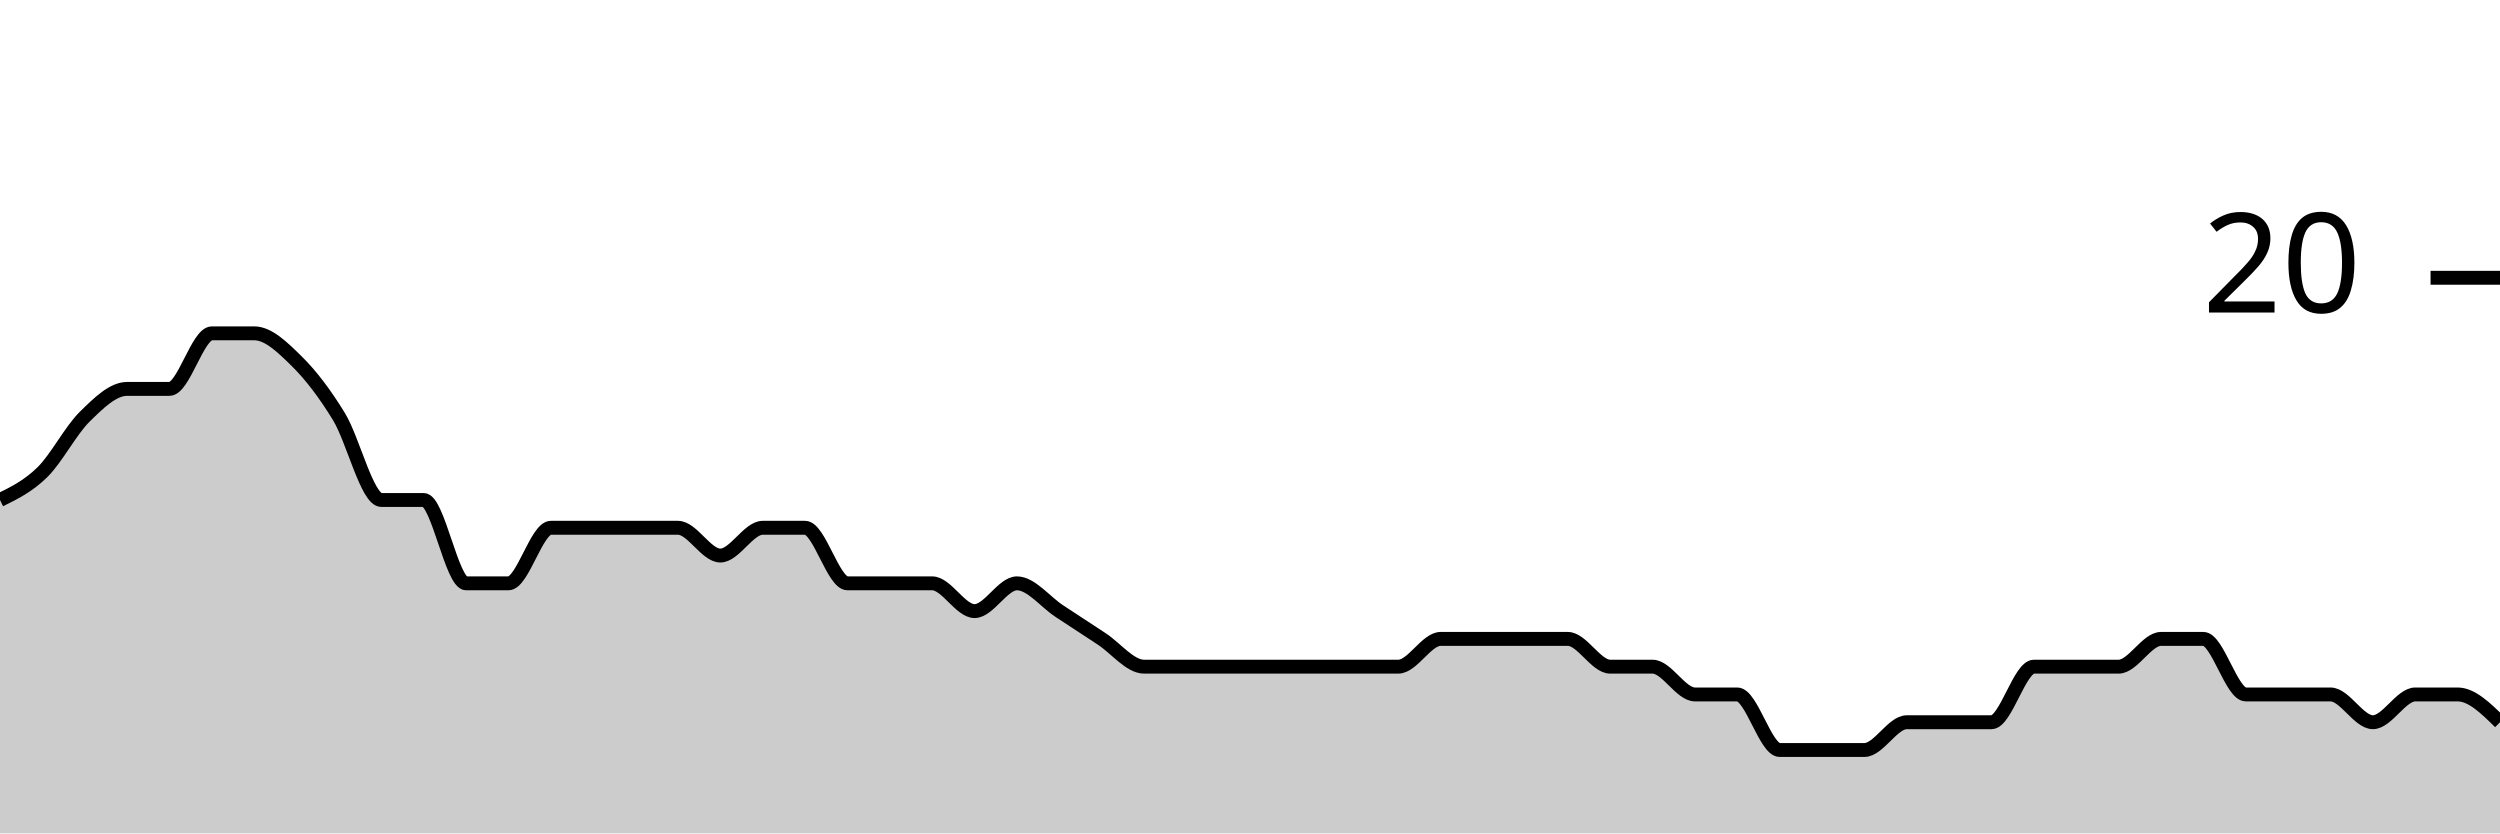
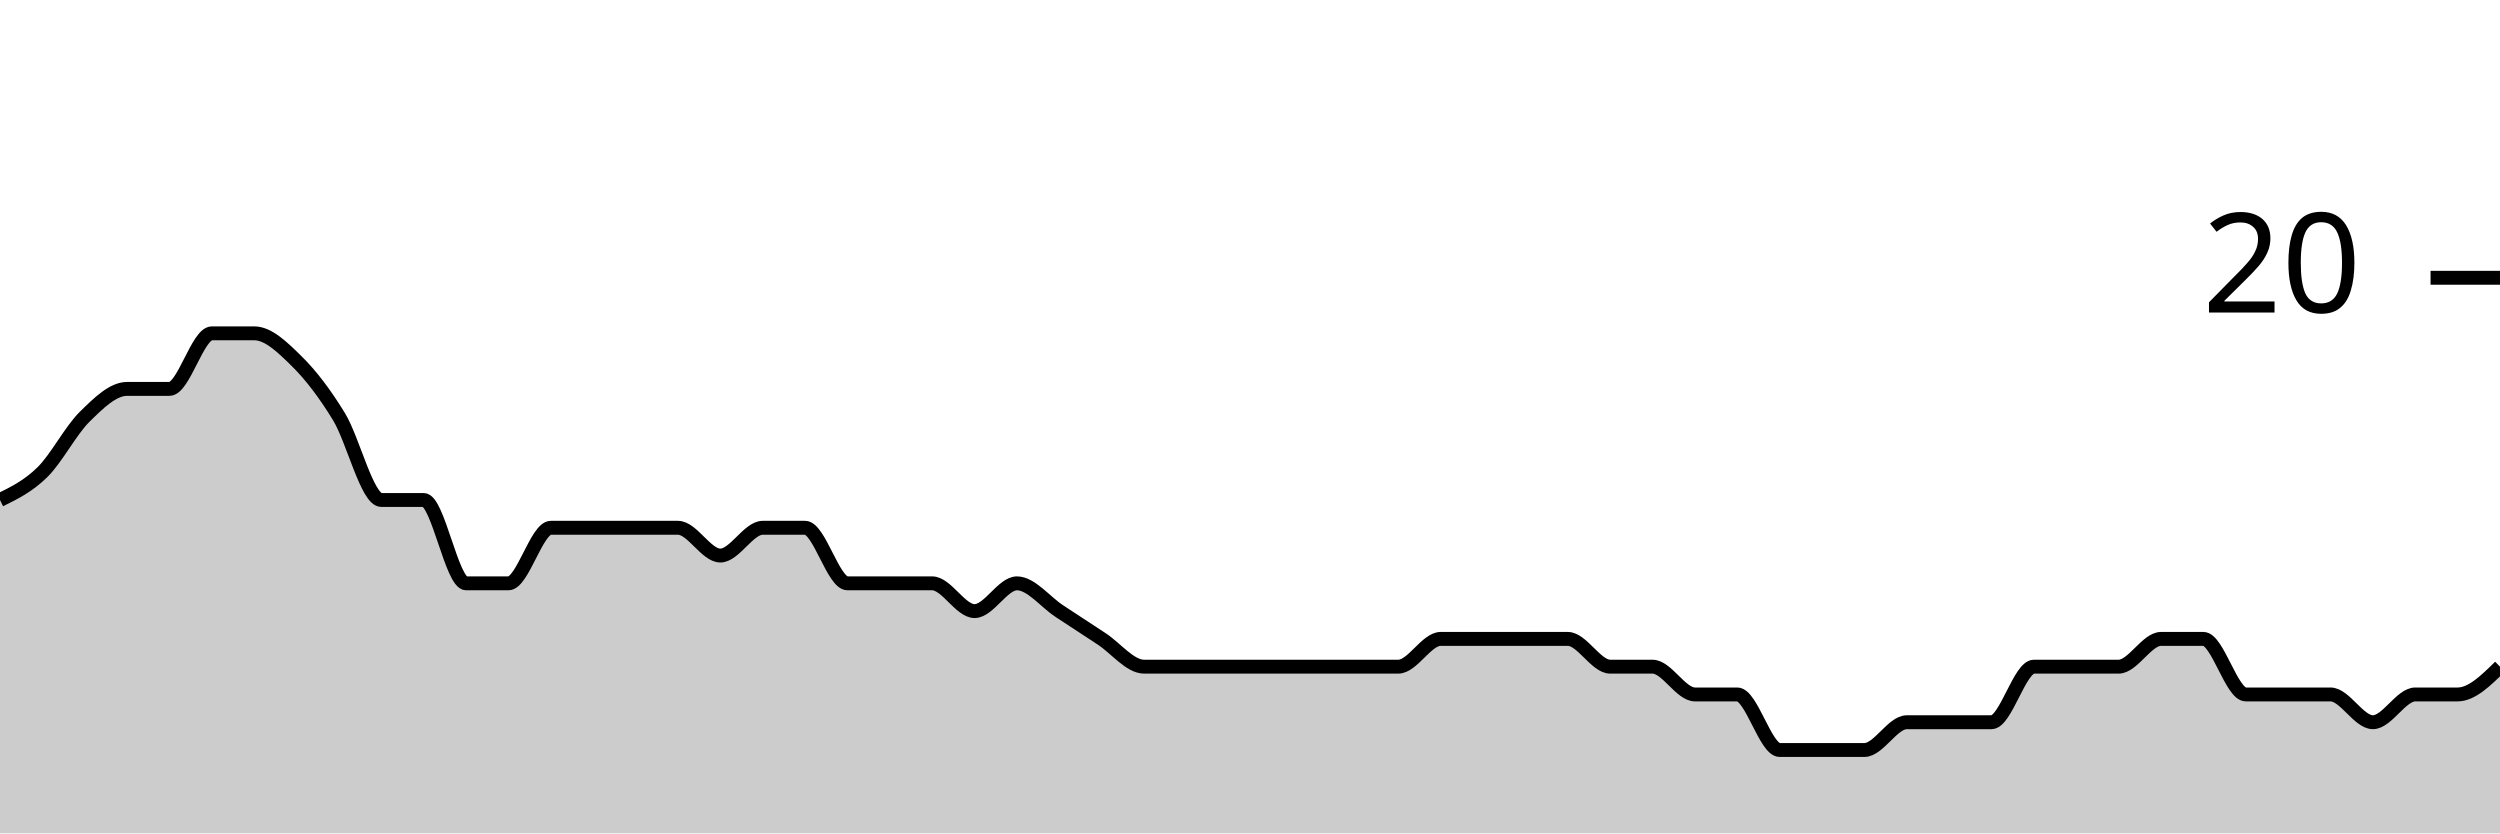
<svg xmlns="http://www.w3.org/2000/svg" viewBox="0 0 180 60">
  <g transform="translate(0,20)">
-     <path class="area" fill="rgba(0, 0, 0, 0.2)" d="M0,16C1.017,15.5,2.034,15,3.051,14C4.068,13,5.085,11,6.102,10C7.119,9,8.136,8,9.153,8C10.169,8,11.186,8,12.203,8C13.22,8,14.237,4,15.254,4C16.271,4,17.288,4,18.305,4C19.322,4,20.339,5,21.356,6C22.373,7,23.39,8.333,24.407,10C25.424,11.667,26.441,16,27.458,16C28.475,16,29.492,16,30.508,16C31.525,16,32.542,22,33.559,22C34.576,22,35.593,22,36.61,22C37.627,22,38.644,18,39.661,18C40.678,18,41.695,18,42.712,18C43.729,18,44.746,18,45.763,18C46.78,18,47.797,18,48.814,18C49.831,18,50.847,20,51.864,20C52.881,20,53.898,18,54.915,18C55.932,18,56.949,18,57.966,18C58.983,18,60,22,61.017,22C62.034,22,63.051,22,64.068,22C65.085,22,66.102,22,67.119,22C68.136,22,69.153,24,70.169,24C71.186,24,72.203,22,73.22,22C74.237,22,75.254,23.333,76.271,24C77.288,24.667,78.305,25.333,79.322,26C80.339,26.667,81.356,28,82.373,28C83.39,28,84.407,28,85.424,28C86.441,28,87.458,28,88.475,28C89.492,28,90.508,28,91.525,28C92.542,28,93.559,28,94.576,28C95.593,28,96.61,28,97.627,28C98.644,28,99.661,28,100.678,28C101.695,28,102.712,26,103.729,26C104.746,26,105.763,26,106.78,26C107.797,26,108.814,26,109.831,26C110.847,26,111.864,26,112.881,26C113.898,26,114.915,28,115.932,28C116.949,28,117.966,28,118.983,28C120,28,121.017,30,122.034,30C123.051,30,124.068,30,125.085,30C126.102,30,127.119,34,128.136,34C129.153,34,130.169,34,131.186,34C132.203,34,133.22,34,134.237,34C135.254,34,136.271,32,137.288,32C138.305,32,139.322,32,140.339,32C141.356,32,142.373,32,143.39,32C144.407,32,145.424,28,146.441,28C147.458,28,148.475,28,149.492,28C150.508,28,151.525,28,152.542,28C153.559,28,154.576,26,155.593,26C156.61,26,157.627,26,158.644,26C159.661,26,160.678,30,161.695,30C162.712,30,163.729,30,164.746,30C165.763,30,166.78,30,167.797,30C168.814,30,169.831,32,170.847,32C171.864,32,172.881,30,173.898,30C174.915,30,175.932,30,176.949,30C177.966,30,178.983,31,180,32L180,40C178.983,40,177.966,40,176.949,40C175.932,40,174.915,40,173.898,40C172.881,40,171.864,40,170.847,40C169.831,40,168.814,40,167.797,40C166.78,40,165.763,40,164.746,40C163.729,40,162.712,40,161.695,40C160.678,40,159.661,40,158.644,40C157.627,40,156.61,40,155.593,40C154.576,40,153.559,40,152.542,40C151.525,40,150.508,40,149.492,40C148.475,40,147.458,40,146.441,40C145.424,40,144.407,40,143.39,40C142.373,40,141.356,40,140.339,40C139.322,40,138.305,40,137.288,40C136.271,40,135.254,40,134.237,40C133.22,40,132.203,40,131.186,40C130.169,40,129.153,40,128.136,40C127.119,40,126.102,40,125.085,40C124.068,40,123.051,40,122.034,40C121.017,40,120,40,118.983,40C117.966,40,116.949,40,115.932,40C114.915,40,113.898,40,112.881,40C111.864,40,110.847,40,109.831,40C108.814,40,107.797,40,106.78,40C105.763,40,104.746,40,103.729,40C102.712,40,101.695,40,100.678,40C99.661,40,98.644,40,97.627,40C96.61,40,95.593,40,94.576,40C93.559,40,92.542,40,91.525,40C90.508,40,89.492,40,88.475,40C87.458,40,86.441,40,85.424,40C84.407,40,83.39,40,82.373,40C81.356,40,80.339,40,79.322,40C78.305,40,77.288,40,76.271,40C75.254,40,74.237,40,73.22,40C72.203,40,71.186,40,70.169,40C69.153,40,68.136,40,67.119,40C66.102,40,65.085,40,64.068,40C63.051,40,62.034,40,61.017,40C60,40,58.983,40,57.966,40C56.949,40,55.932,40,54.915,40C53.898,40,52.881,40,51.864,40C50.847,40,49.831,40,48.814,40C47.797,40,46.78,40,45.763,40C44.746,40,43.729,40,42.712,40C41.695,40,40.678,40,39.661,40C38.644,40,37.627,40,36.61,40C35.593,40,34.576,40,33.559,40C32.542,40,31.525,40,30.508,40C29.492,40,28.475,40,27.458,40C26.441,40,25.424,40,24.407,40C23.39,40,22.373,40,21.356,40C20.339,40,19.322,40,18.305,40C17.288,40,16.271,40,15.254,40C14.237,40,13.22,40,12.203,40C11.186,40,10.169,40,9.153,40C8.136,40,7.119,40,6.102,40C5.085,40,4.068,40,3.051,40C2.034,40,1.017,40,0,40Z" />
-     <path class="line" stroke="black" fill="none" d="M0,16C1.017,15.5,2.034,15,3.051,14C4.068,13,5.085,11,6.102,10C7.119,9,8.136,8,9.153,8C10.169,8,11.186,8,12.203,8C13.22,8,14.237,4,15.254,4C16.271,4,17.288,4,18.305,4C19.322,4,20.339,5,21.356,6C22.373,7,23.39,8.333,24.407,10C25.424,11.667,26.441,16,27.458,16C28.475,16,29.492,16,30.508,16C31.525,16,32.542,22,33.559,22C34.576,22,35.593,22,36.61,22C37.627,22,38.644,18,39.661,18C40.678,18,41.695,18,42.712,18C43.729,18,44.746,18,45.763,18C46.78,18,47.797,18,48.814,18C49.831,18,50.847,20,51.864,20C52.881,20,53.898,18,54.915,18C55.932,18,56.949,18,57.966,18C58.983,18,60,22,61.017,22C62.034,22,63.051,22,64.068,22C65.085,22,66.102,22,67.119,22C68.136,22,69.153,24,70.169,24C71.186,24,72.203,22,73.22,22C74.237,22,75.254,23.333,76.271,24C77.288,24.667,78.305,25.333,79.322,26C80.339,26.667,81.356,28,82.373,28C83.39,28,84.407,28,85.424,28C86.441,28,87.458,28,88.475,28C89.492,28,90.508,28,91.525,28C92.542,28,93.559,28,94.576,28C95.593,28,96.61,28,97.627,28C98.644,28,99.661,28,100.678,28C101.695,28,102.712,26,103.729,26C104.746,26,105.763,26,106.78,26C107.797,26,108.814,26,109.831,26C110.847,26,111.864,26,112.881,26C113.898,26,114.915,28,115.932,28C116.949,28,117.966,28,118.983,28C120,28,121.017,30,122.034,30C123.051,30,124.068,30,125.085,30C126.102,30,127.119,34,128.136,34C129.153,34,130.169,34,131.186,34C132.203,34,133.22,34,134.237,34C135.254,34,136.271,32,137.288,32C138.305,32,139.322,32,140.339,32C141.356,32,142.373,32,143.39,32C144.407,32,145.424,28,146.441,28C147.458,28,148.475,28,149.492,28C150.508,28,151.525,28,152.542,28C153.559,28,154.576,26,155.593,26C156.61,26,157.627,26,158.644,26C159.661,26,160.678,30,161.695,30C162.712,30,163.729,30,164.746,30C165.763,30,166.78,30,167.797,30C168.814,30,169.831,32,170.847,32C171.864,32,172.881,30,173.898,30C174.915,30,175.932,30,176.949,30C177.966,30,178.983,31,180,32" />
+     <path class="area" fill="rgba(0, 0, 0, 0.2)" d="M0,16C1.017,15.5,2.034,15,3.051,14C4.068,13,5.085,11,6.102,10C7.119,9,8.136,8,9.153,8C10.169,8,11.186,8,12.203,8C13.22,8,14.237,4,15.254,4C16.271,4,17.288,4,18.305,4C19.322,4,20.339,5,21.356,6C22.373,7,23.39,8.333,24.407,10C25.424,11.667,26.441,16,27.458,16C28.475,16,29.492,16,30.508,16C31.525,16,32.542,22,33.559,22C34.576,22,35.593,22,36.61,22C37.627,22,38.644,18,39.661,18C40.678,18,41.695,18,42.712,18C43.729,18,44.746,18,45.763,18C46.78,18,47.797,18,48.814,18C49.831,18,50.847,20,51.864,20C52.881,20,53.898,18,54.915,18C55.932,18,56.949,18,57.966,18C58.983,18,60,22,61.017,22C62.034,22,63.051,22,64.068,22C65.085,22,66.102,22,67.119,22C68.136,22,69.153,24,70.169,24C71.186,24,72.203,22,73.22,22C74.237,22,75.254,23.333,76.271,24C77.288,24.667,78.305,25.333,79.322,26C80.339,26.667,81.356,28,82.373,28C83.39,28,84.407,28,85.424,28C86.441,28,87.458,28,88.475,28C89.492,28,90.508,28,91.525,28C92.542,28,93.559,28,94.576,28C95.593,28,96.61,28,97.627,28C98.644,28,99.661,28,100.678,28C101.695,28,102.712,26,103.729,26C104.746,26,105.763,26,106.78,26C107.797,26,108.814,26,109.831,26C110.847,26,111.864,26,112.881,26C113.898,26,114.915,28,115.932,28C116.949,28,117.966,28,118.983,28C120,28,121.017,30,122.034,30C123.051,30,124.068,30,125.085,30C126.102,30,127.119,34,128.136,34C129.153,34,130.169,34,131.186,34C132.203,34,133.22,34,134.237,34C135.254,34,136.271,32,137.288,32C138.305,32,139.322,32,140.339,32C141.356,32,142.373,32,143.39,32C144.407,32,145.424,28,146.441,28C147.458,28,148.475,28,149.492,28C150.508,28,151.525,28,152.542,28C153.559,28,154.576,26,155.593,26C156.61,26,157.627,26,158.644,26C159.661,26,160.678,30,161.695,30C162.712,30,163.729,30,164.746,30C165.763,30,166.78,30,167.797,30C168.814,30,169.831,32,170.847,32C171.864,32,172.881,30,173.898,30C174.915,30,175.932,30,176.949,30C177.966,30,178.983,29,180,28L180,40C178.983,40,177.966,40,176.949,40C175.932,40,174.915,40,173.898,40C172.881,40,171.864,40,170.847,40C169.831,40,168.814,40,167.797,40C166.78,40,165.763,40,164.746,40C163.729,40,162.712,40,161.695,40C160.678,40,159.661,40,158.644,40C157.627,40,156.61,40,155.593,40C154.576,40,153.559,40,152.542,40C151.525,40,150.508,40,149.492,40C148.475,40,147.458,40,146.441,40C145.424,40,144.407,40,143.39,40C142.373,40,141.356,40,140.339,40C139.322,40,138.305,40,137.288,40C136.271,40,135.254,40,134.237,40C133.22,40,132.203,40,131.186,40C130.169,40,129.153,40,128.136,40C127.119,40,126.102,40,125.085,40C124.068,40,123.051,40,122.034,40C121.017,40,120,40,118.983,40C117.966,40,116.949,40,115.932,40C114.915,40,113.898,40,112.881,40C111.864,40,110.847,40,109.831,40C108.814,40,107.797,40,106.78,40C105.763,40,104.746,40,103.729,40C102.712,40,101.695,40,100.678,40C99.661,40,98.644,40,97.627,40C96.61,40,95.593,40,94.576,40C93.559,40,92.542,40,91.525,40C90.508,40,89.492,40,88.475,40C87.458,40,86.441,40,85.424,40C84.407,40,83.39,40,82.373,40C81.356,40,80.339,40,79.322,40C78.305,40,77.288,40,76.271,40C75.254,40,74.237,40,73.22,40C72.203,40,71.186,40,70.169,40C69.153,40,68.136,40,67.119,40C66.102,40,65.085,40,64.068,40C63.051,40,62.034,40,61.017,40C60,40,58.983,40,57.966,40C56.949,40,55.932,40,54.915,40C53.898,40,52.881,40,51.864,40C50.847,40,49.831,40,48.814,40C47.797,40,46.78,40,45.763,40C44.746,40,43.729,40,42.712,40C41.695,40,40.678,40,39.661,40C38.644,40,37.627,40,36.61,40C35.593,40,34.576,40,33.559,40C32.542,40,31.525,40,30.508,40C29.492,40,28.475,40,27.458,40C26.441,40,25.424,40,24.407,40C23.39,40,22.373,40,21.356,40C20.339,40,19.322,40,18.305,40C17.288,40,16.271,40,15.254,40C14.237,40,13.22,40,12.203,40C11.186,40,10.169,40,9.153,40C8.136,40,7.119,40,6.102,40C5.085,40,4.068,40,3.051,40C2.034,40,1.017,40,0,40Z" />
+     <path class="line" stroke="black" fill="none" d="M0,16C1.017,15.5,2.034,15,3.051,14C4.068,13,5.085,11,6.102,10C7.119,9,8.136,8,9.153,8C10.169,8,11.186,8,12.203,8C13.22,8,14.237,4,15.254,4C16.271,4,17.288,4,18.305,4C19.322,4,20.339,5,21.356,6C22.373,7,23.39,8.333,24.407,10C25.424,11.667,26.441,16,27.458,16C28.475,16,29.492,16,30.508,16C31.525,16,32.542,22,33.559,22C34.576,22,35.593,22,36.61,22C37.627,22,38.644,18,39.661,18C40.678,18,41.695,18,42.712,18C43.729,18,44.746,18,45.763,18C46.78,18,47.797,18,48.814,18C49.831,18,50.847,20,51.864,20C52.881,20,53.898,18,54.915,18C55.932,18,56.949,18,57.966,18C58.983,18,60,22,61.017,22C62.034,22,63.051,22,64.068,22C65.085,22,66.102,22,67.119,22C68.136,22,69.153,24,70.169,24C71.186,24,72.203,22,73.22,22C74.237,22,75.254,23.333,76.271,24C77.288,24.667,78.305,25.333,79.322,26C80.339,26.667,81.356,28,82.373,28C83.39,28,84.407,28,85.424,28C86.441,28,87.458,28,88.475,28C89.492,28,90.508,28,91.525,28C92.542,28,93.559,28,94.576,28C95.593,28,96.61,28,97.627,28C98.644,28,99.661,28,100.678,28C101.695,28,102.712,26,103.729,26C104.746,26,105.763,26,106.78,26C107.797,26,108.814,26,109.831,26C110.847,26,111.864,26,112.881,26C113.898,26,114.915,28,115.932,28C116.949,28,117.966,28,118.983,28C120,28,121.017,30,122.034,30C123.051,30,124.068,30,125.085,30C126.102,30,127.119,34,128.136,34C129.153,34,130.169,34,131.186,34C132.203,34,133.22,34,134.237,34C135.254,34,136.271,32,137.288,32C138.305,32,139.322,32,140.339,32C141.356,32,142.373,32,143.39,32C144.407,32,145.424,28,146.441,28C147.458,28,148.475,28,149.492,28C150.508,28,151.525,28,152.542,28C153.559,28,154.576,26,155.593,26C156.61,26,157.627,26,158.644,26C159.661,26,160.678,30,161.695,30C162.712,30,163.729,30,164.746,30C165.763,30,166.78,30,167.797,30C168.814,30,169.831,32,170.847,32C171.864,32,172.881,30,173.898,30C174.915,30,175.932,30,176.949,30C177.966,30,178.983,29,180,28" />
    <path class="axis-ceiling" stroke-width="1" stroke="black" fill="none" d="M175,0L180,0" />
    <text class="axis-ceiling-label" font-family="sans-serif" text-anchor="end" font-size="10px" x="170" y="2.5">20</text>
  </g>
</svg>
